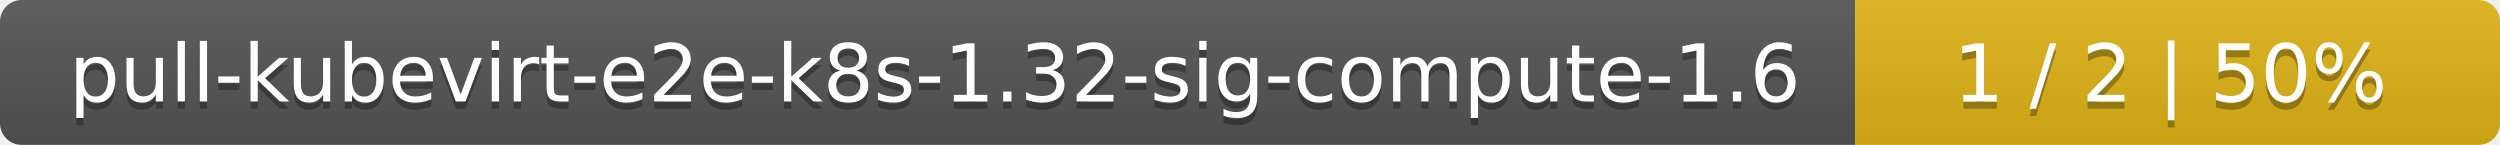
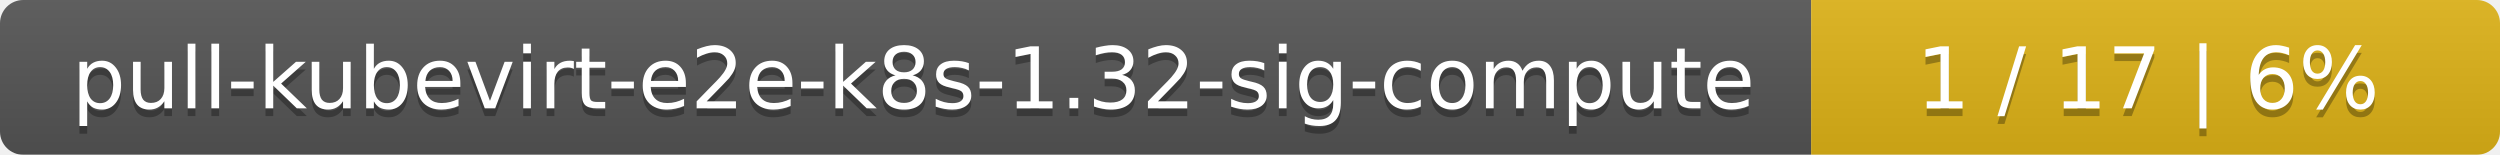
- <svg xmlns="http://www.w3.org/2000/svg" width="345" height="20">
+ <svg xmlns="http://www.w3.org/2000/svg" width="323" height="20">
  <linearGradient id="smooth" x2="0" y2="100%">
    <stop offset="0" stop-color="#bbb" stop-opacity=".1" />
    <stop offset="1" stop-opacity=".1" />
  </linearGradient>
  <mask id="round">
-     <rect width="345" height="20" rx="3" fill="#fff" />
+     <rect width="323" height="20" rx="3" fill="#fff" />
  </mask>
  <g mask="url(#round)">
-     <rect width="256" height="20" fill="#555" />
-     <rect x="256" width="89" height="20" fill="#dfb317" />
-     <rect width="345" height="20" fill="url(#smooth)" />
+     <rect width="234" height="20" fill="#555" />
+     <rect x="234" width="89" height="20" fill="#dfb317" />
+     <rect width="323" height="20" fill="url(#smooth)" />
  </g>
  <g fill="#fff" text-anchor="middle" font-family="DejaVu Sans,Verdana,Geneva,sans-serif" font-size="11">
-     <text x="129" y="15" fill="#010101" fill-opacity=".3">pull-kubevirt-e2e-k8s-1.32-sig-compute-1.6</text>
-     <text x="129" y="14">pull-kubevirt-e2e-k8s-1.32-sig-compute-1.6</text>
-     <text x="299.5" y="15" fill="#010101" fill-opacity=".3">1 / 2    |    50%</text>
-     <text x="299.5" y="14">1 / 2    |    50%</text>
+     <text x="118" y="15" fill="#010101" fill-opacity=".3">pull-kubevirt-e2e-k8s-1.32-sig-compute</text>
+     <text x="118" y="14">pull-kubevirt-e2e-k8s-1.32-sig-compute</text>
+     <text x="277.5" y="15" fill="#010101" fill-opacity=".3">1 / 17    |    6%</text>
+     <text x="277.5" y="14">1 / 17    |    6%</text>
  </g>
</svg>
